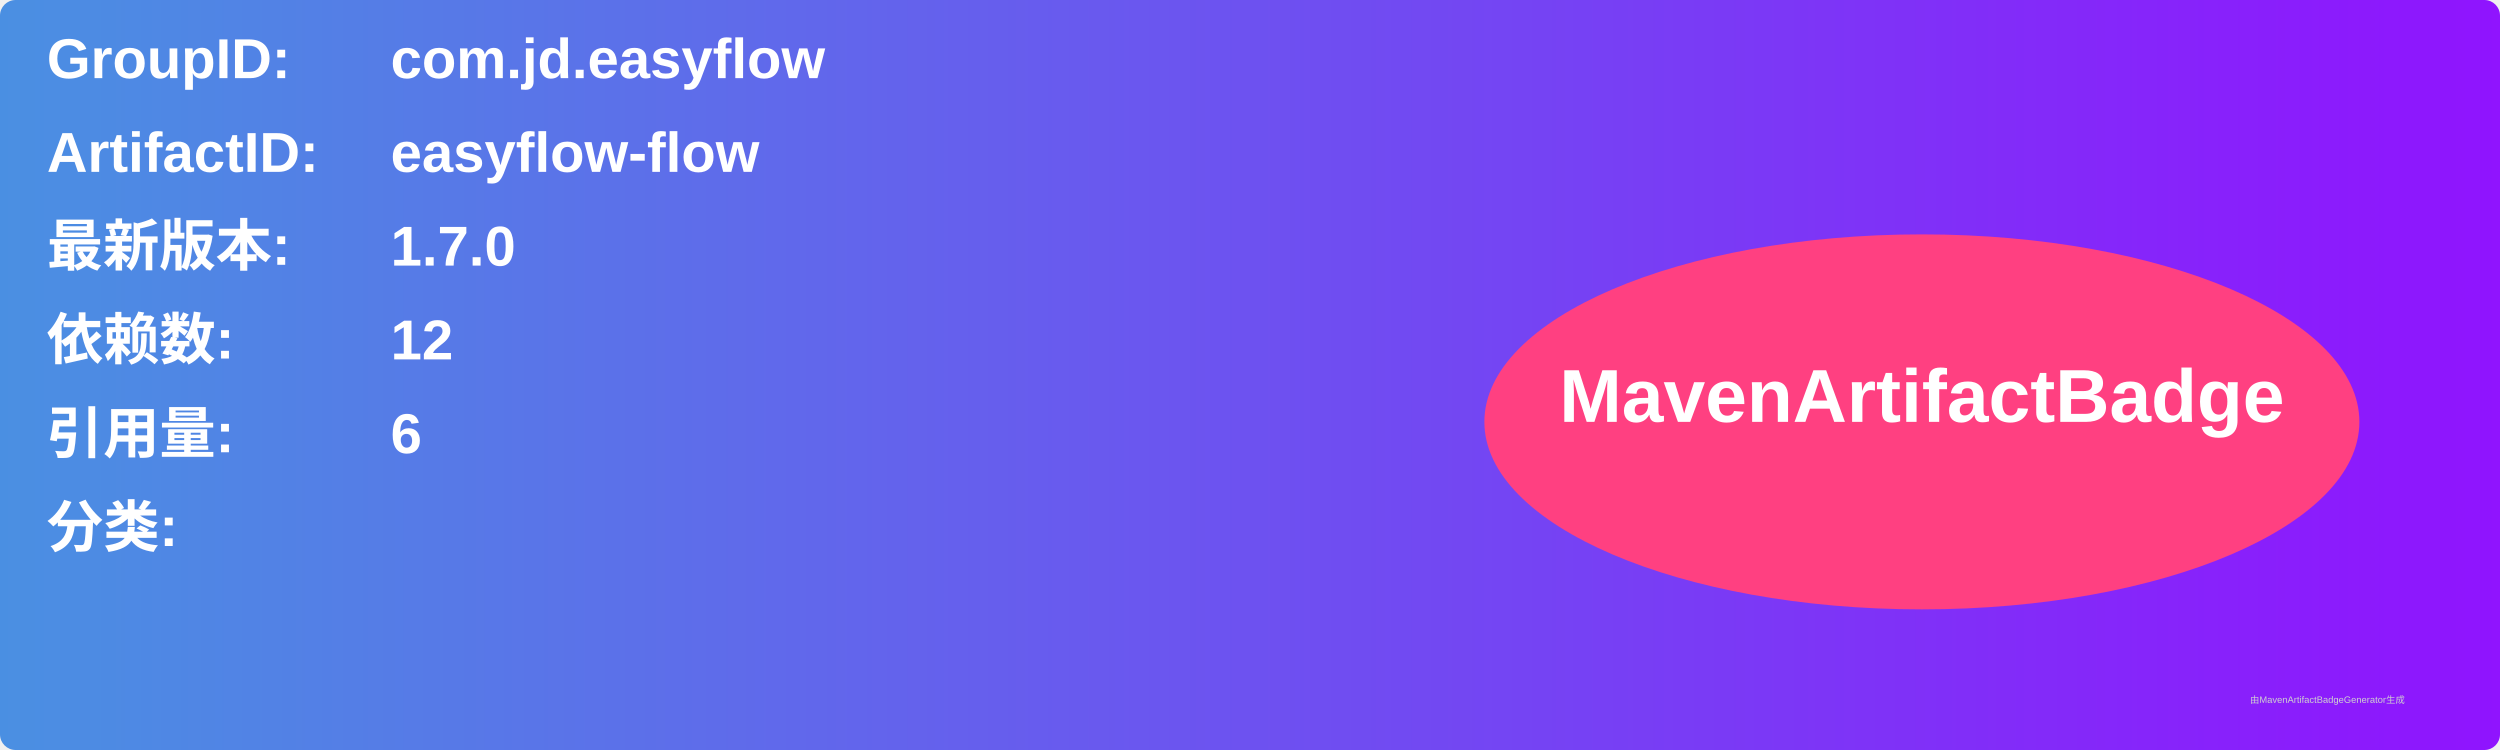
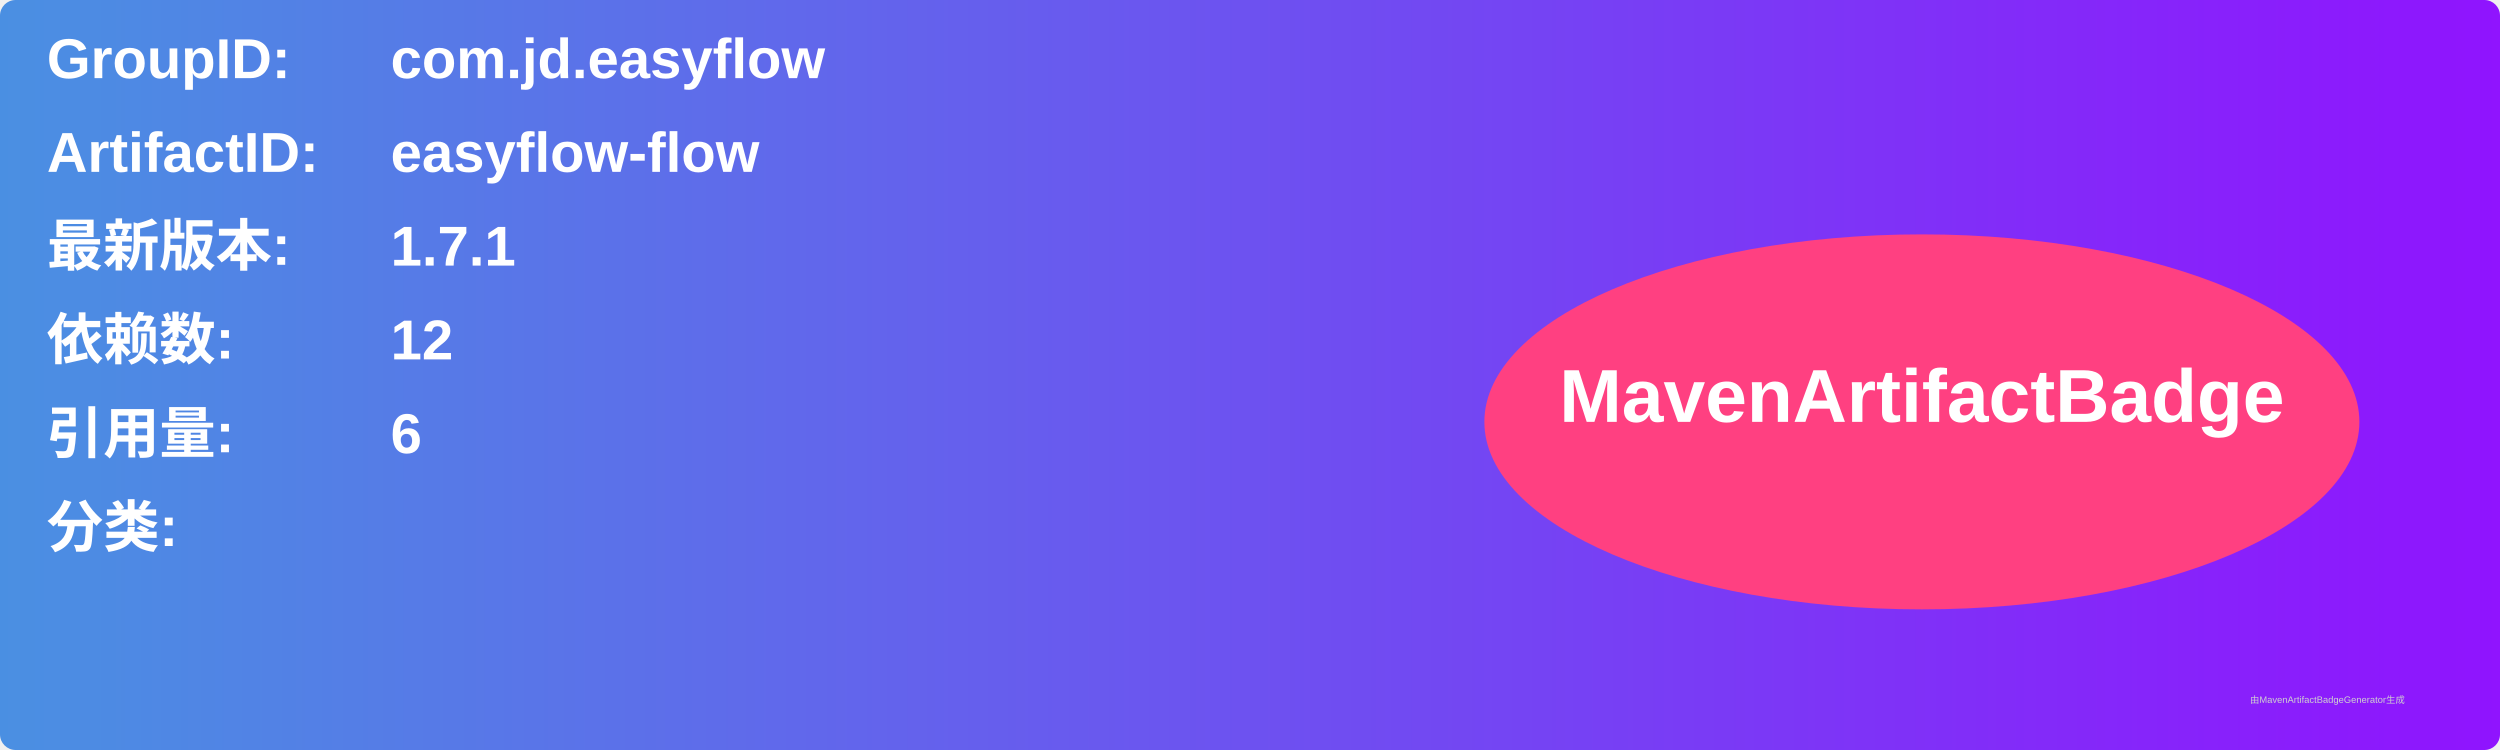
<svg xmlns="http://www.w3.org/2000/svg" width="800" height="240" viewBox="0 0 800 240">
  <linearGradient id="grad" x1="0%" y1="0%" x2="100%" y2="0%">
    <stop offset="0%" stop-color="#4a90e2" />
    <stop offset="100%" stop-color="#9013fe" />
  </linearGradient>
  <rect width="100%" height="100%" rx="5" ry="5" fill="url(#grad)" />
  <g transform="translate(15, 15)">
    <text x="0" y="10" font-family="Arial" font-size="18" fill="white" font-weight="bold" width="260">GroupID:</text>
    <text x="110" y="10" font-family="Arial" font-size="18" fill="white" font-weight="bold" width="460">com.jd.easyflow</text>
    <text x="0" y="40" font-family="Arial" font-size="18" fill="white" font-weight="bold" width="260">ArtifactID:</text>
    <text x="110" y="40" font-family="Arial" font-size="18" fill="white" font-weight="bold" width="460">easyflow-flow</text>
    <text x="0" y="70" font-family="Arial" font-size="18" fill="white" font-weight="bold">最新版本:</text>
    <text x="110" y="70" font-family="Arial" font-size="18" fill="white" font-weight="bold">
-       <tspan font-weight="bold">1.7.0</tspan>
+       <tspan font-weight="bold">1.7.1</tspan>
    </text>
    <text x="0" y="100" font-family="Arial" font-size="18" fill="white" font-weight="bold">依赖数: </text>
    <text x="110" y="100" font-family="Arial" font-size="18" fill="white">
      <tspan font-weight="bold">12</tspan>
    </text>
    <text x="0" y="130" font-family="Arial" font-size="18" fill="white" font-weight="bold">引用量: </text>
    <text x="110" y="130" font-family="Arial" font-size="18" fill="white">
      <tspan font-weight="bold">6</tspan>
    </text>
    <text x="0" y="160" font-family="Arial" font-size="18" fill="white" font-weight="bold">分类:</text>
    <text x="10" y="190" font-family="Arial" font-size="10" fill="white">
      <tspan font-weight="bold" />
    </text>
    <ellipse cx="600" cy="120" rx="140" ry="60" fill="#ff4081" />
    <text x="600" y="120" text-anchor="middle" font-family="Arial" font-size="24" fill="white" font-weight="bold">MavenArtifactBadge</text>
  </g>
  <text x="720" y="225" font-family="Arial" font-size="3" fill="#d0d0d0">由MavenArtifactBadgeGenerator生成</text>
</svg>
